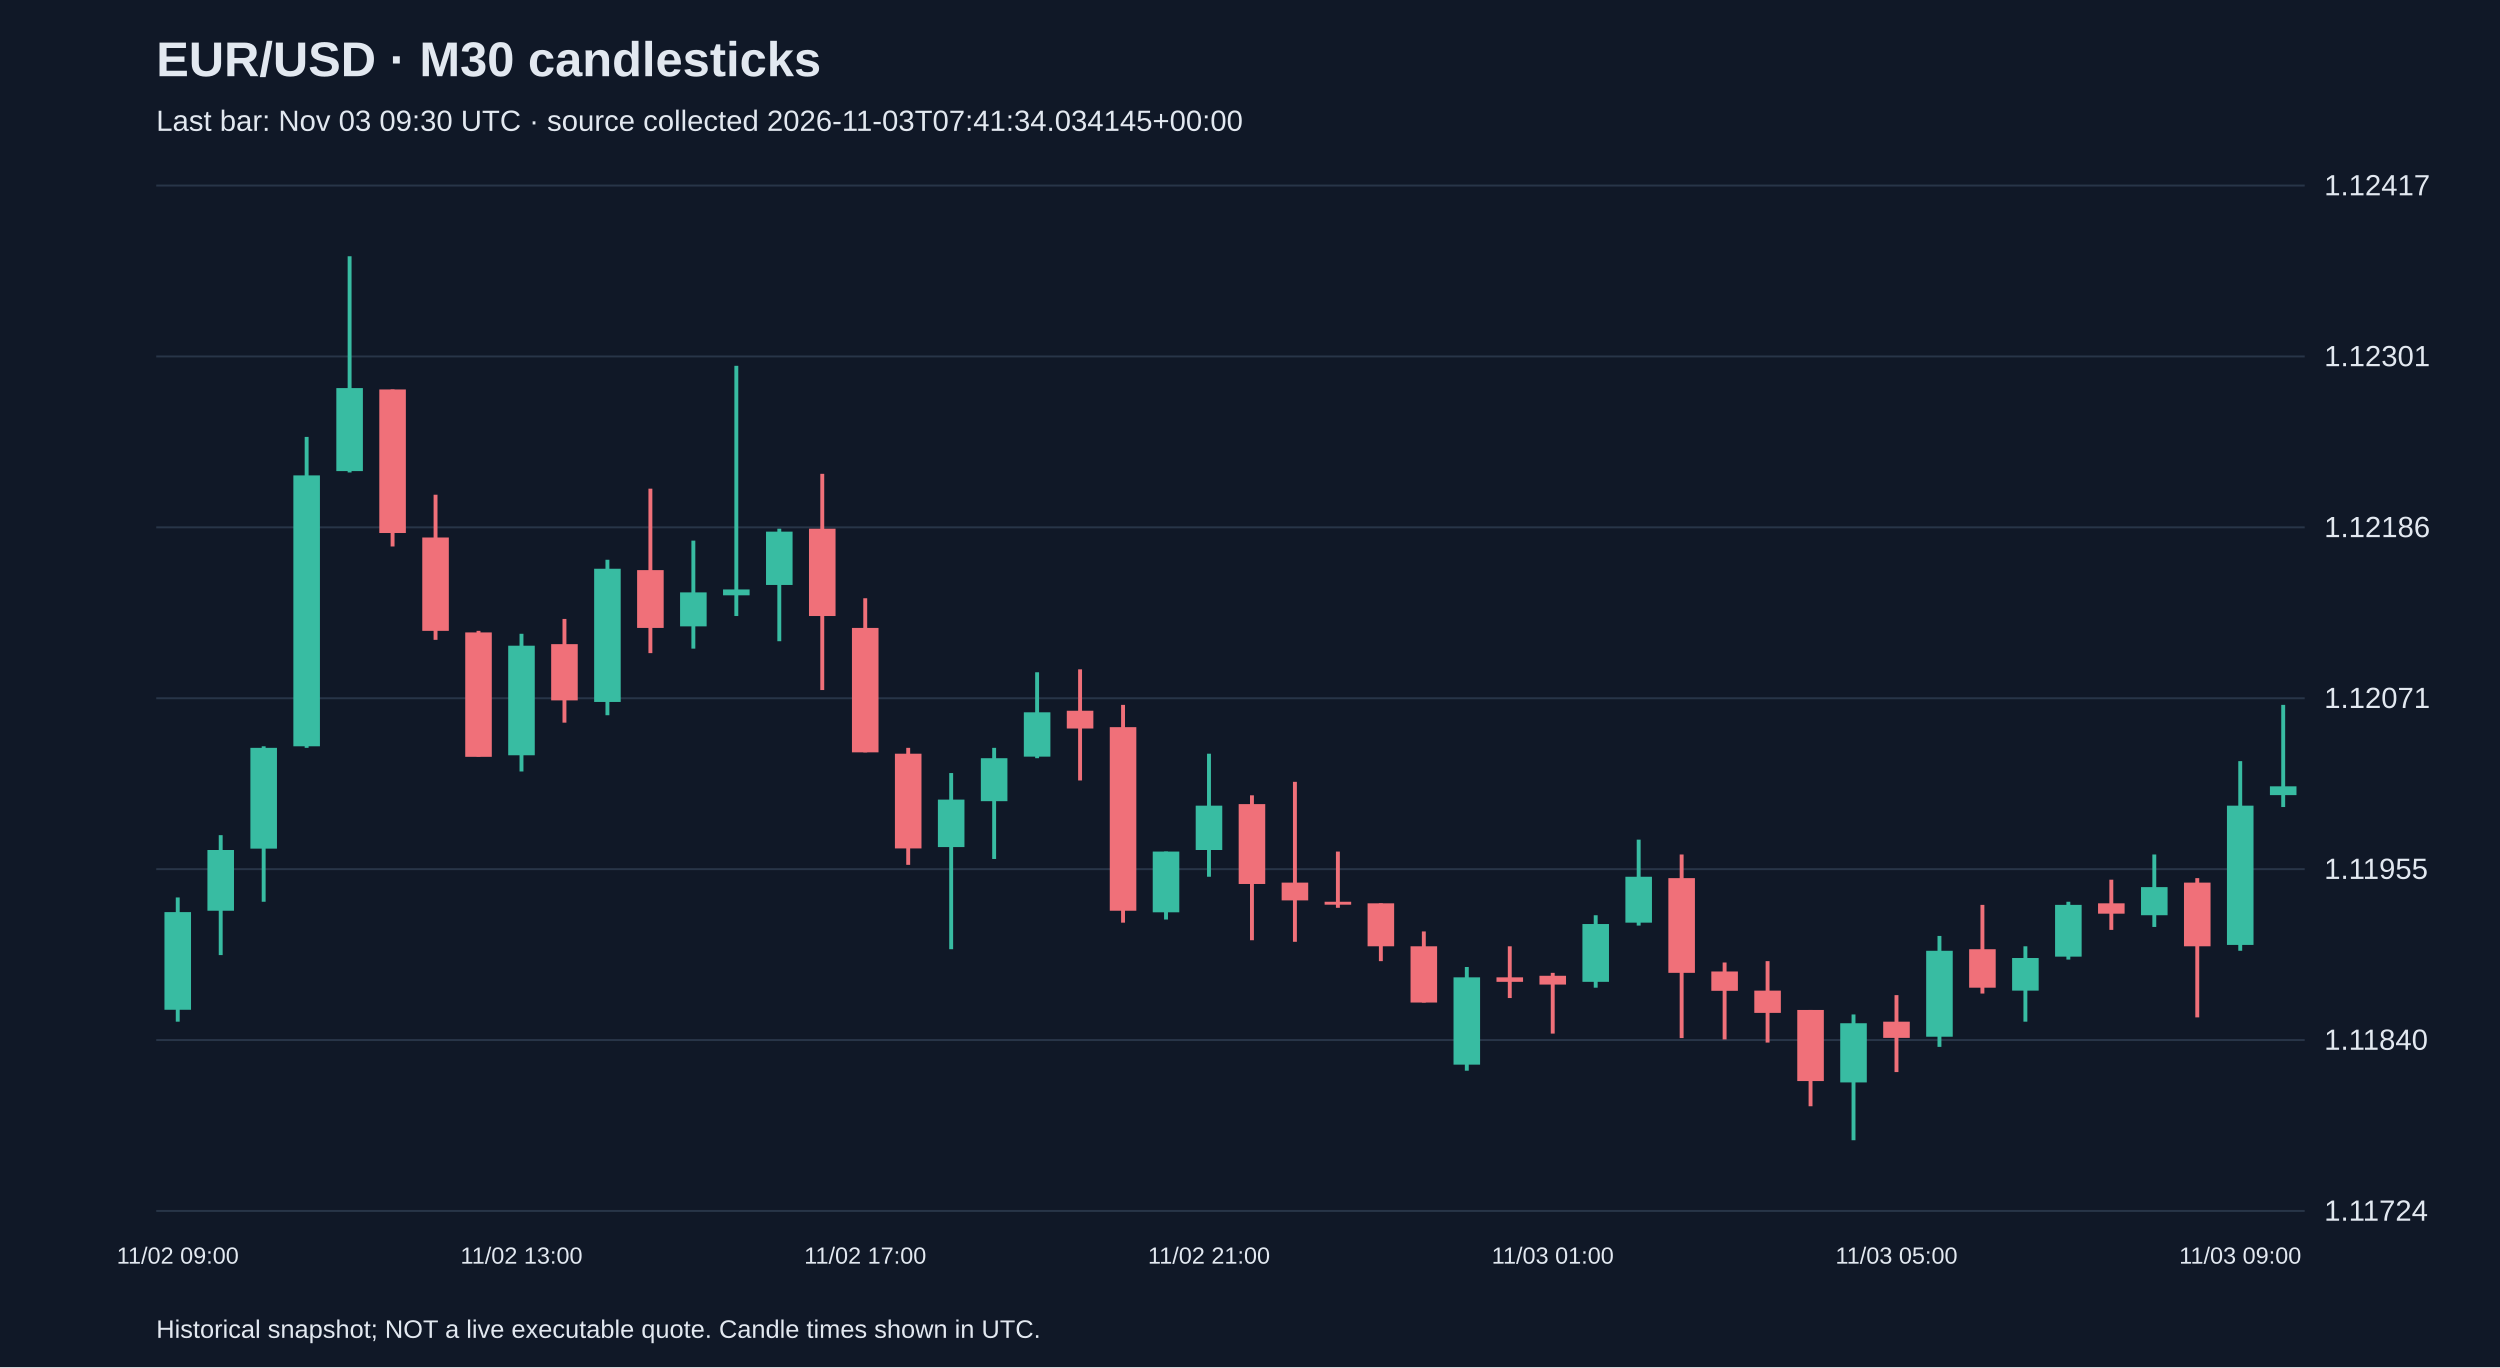
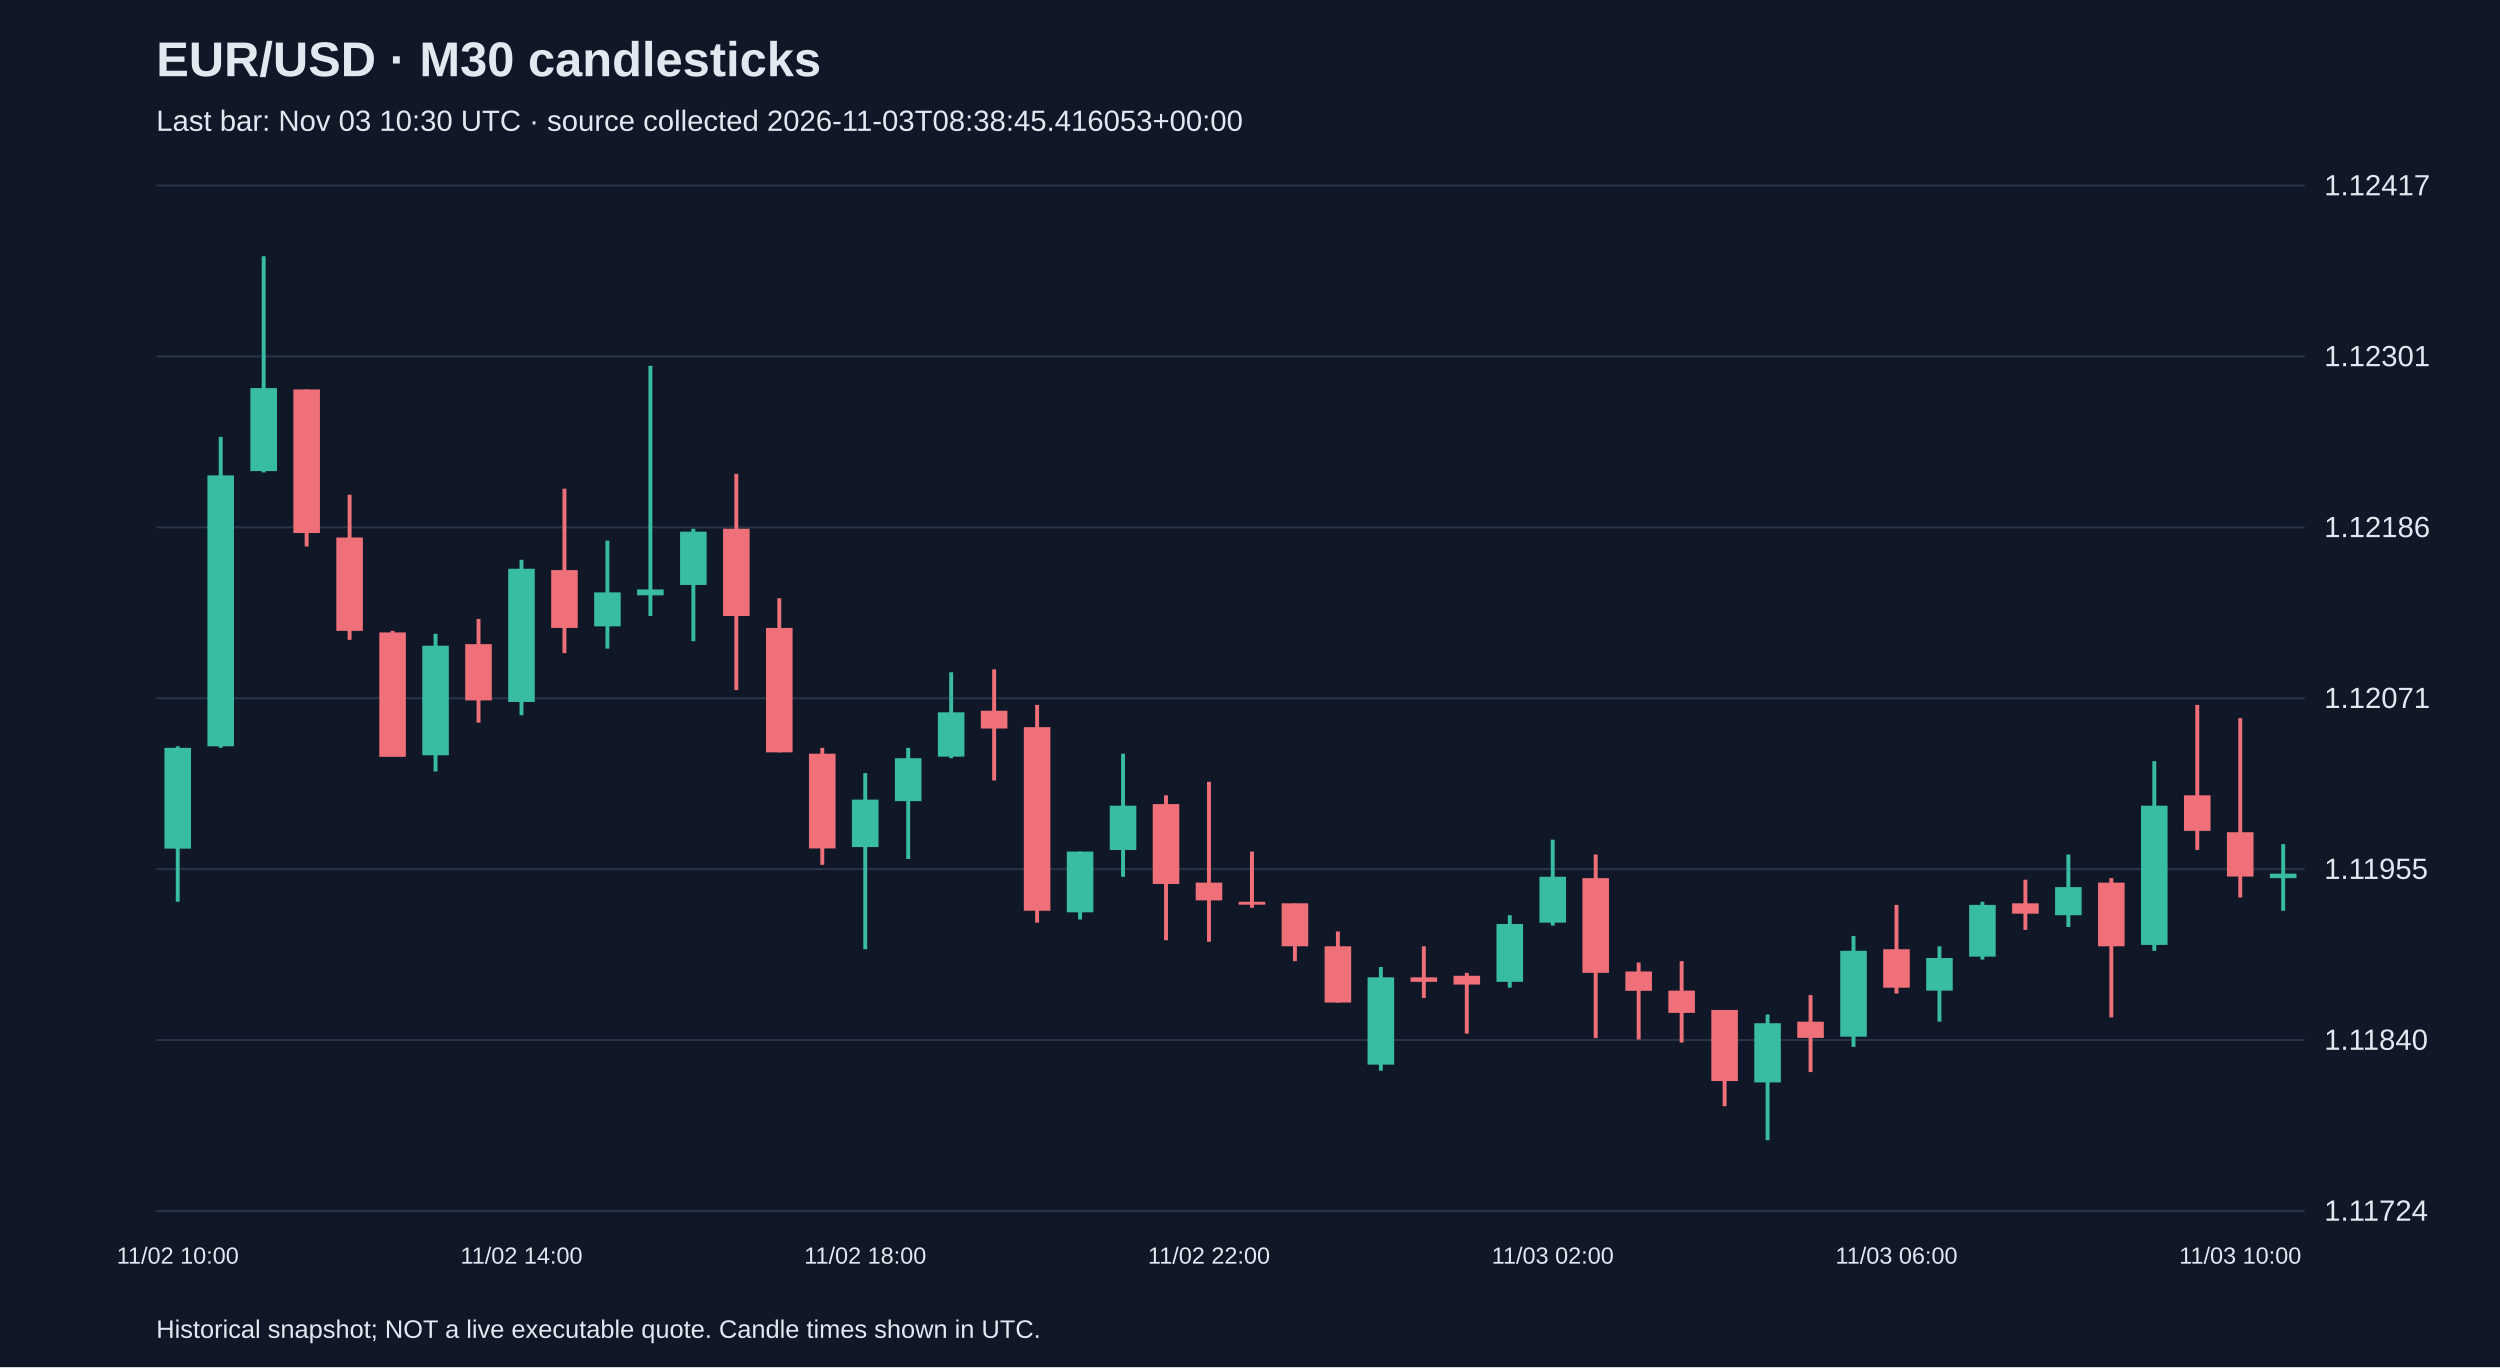
<svg xmlns="http://www.w3.org/2000/svg" viewBox="0 0 1280 700">
  <rect width="100%" height="100%" fill="#101827" />
  <style>text{font-family:Arial,sans-serif;fill:#e2e8f0}</style>
  <text x="80" y="39" font-size="25" font-weight="bold">EUR/USD · M30 candlesticks</text>
-   <text x="80" y="67" font-size="15" fill="#a6b1c5">Last bar: Nov 03 09:30 UTC · source collected 2026-11-03T07:41:34.034145+00:00</text>
+   <text x="80" y="67" font-size="15" fill="#a6b1c5">Last bar: Nov 03 10:30 UTC · source collected 2026-11-03T08:38:45.416053+00:00</text>
  <line x1="80" y1="620.0" x2="1180" y2="620.0" stroke="#283548" />
  <text x="1190" y="625.0" font-size="15">1.11724</text>
  <line x1="80" y1="532.5" x2="1180" y2="532.5" stroke="#283548" />
  <text x="1190" y="537.5" font-size="15">1.11840</text>
  <line x1="80" y1="445.0" x2="1180" y2="445.0" stroke="#283548" />
  <text x="1190" y="450.0" font-size="15">1.11955</text>
  <line x1="80" y1="357.5" x2="1180" y2="357.5" stroke="#283548" />
  <text x="1190" y="362.5" font-size="15">1.12071</text>
  <line x1="80" y1="270.0" x2="1180" y2="270.0" stroke="#283548" />
  <text x="1190" y="275.0" font-size="15">1.12186</text>
  <line x1="80" y1="182.5" x2="1180" y2="182.5" stroke="#283548" />
  <text x="1190" y="187.5" font-size="15">1.12301</text>
  <line x1="80" y1="95.0" x2="1180" y2="95.0" stroke="#283548" />
  <text x="1190" y="100.0" font-size="15">1.12417</text>
-   <line x1="91.0" y1="459.5" x2="91.0" y2="523.1" stroke="#38bca2" stroke-width="2" />
-   <rect x="84.2" y="467.0" width="13.6" height="50.0" fill="#38bca2" />
-   <text x="91.0" y="647" text-anchor="middle" font-size="12">11/02 09:00</text>
-   <line x1="113.0" y1="427.6" x2="113.0" y2="489.0" stroke="#38bca2" stroke-width="2" />
-   <rect x="106.2" y="435.2" width="13.6" height="31.1" fill="#38bca2" />
-   <line x1="135.0" y1="382.1" x2="135.0" y2="461.7" stroke="#38bca2" stroke-width="2" />
-   <rect x="128.2" y="382.9" width="13.6" height="51.6" fill="#38bca2" />
-   <line x1="157.0" y1="223.7" x2="157.0" y2="382.9" stroke="#38bca2" stroke-width="2" />
-   <rect x="150.2" y="243.4" width="13.6" height="138.7" fill="#38bca2" />
-   <line x1="179.0" y1="131.2" x2="179.0" y2="241.9" stroke="#38bca2" stroke-width="2" />
-   <rect x="172.2" y="198.7" width="13.6" height="42.5" fill="#38bca2" />
-   <line x1="201.0" y1="199.4" x2="201.0" y2="279.8" stroke="#f07079" stroke-width="2" />
-   <rect x="194.2" y="199.4" width="13.6" height="73.5" fill="#f07079" />
-   <line x1="223.0" y1="253.3" x2="223.0" y2="327.6" stroke="#f07079" stroke-width="2" />
-   <rect x="216.2" y="275.2" width="13.6" height="47.8" fill="#f07079" />
-   <line x1="245.0" y1="323.0" x2="245.0" y2="387.4" stroke="#f07079" stroke-width="2" />
-   <rect x="238.2" y="323.8" width="13.6" height="63.7" fill="#f07079" />
-   <line x1="267.0" y1="324.5" x2="267.0" y2="395.0" stroke="#38bca2" stroke-width="2" />
-   <rect x="260.2" y="330.6" width="13.6" height="56.1" fill="#38bca2" />
-   <text x="267.0" y="647" text-anchor="middle" font-size="12">11/02 13:00</text>
-   <line x1="289.0" y1="316.9" x2="289.0" y2="370.0" stroke="#f07079" stroke-width="2" />
-   <rect x="282.2" y="329.8" width="13.6" height="28.8" fill="#f07079" />
-   <line x1="311.0" y1="286.6" x2="311.0" y2="366.2" stroke="#38bca2" stroke-width="2" />
-   <rect x="304.2" y="291.2" width="13.6" height="68.2" fill="#38bca2" />
-   <line x1="333.0" y1="250.2" x2="333.0" y2="334.4" stroke="#f07079" stroke-width="2" />
-   <rect x="326.2" y="291.9" width="13.6" height="29.6" fill="#f07079" />
-   <line x1="355.0" y1="276.8" x2="355.0" y2="332.1" stroke="#38bca2" stroke-width="2" />
-   <rect x="348.2" y="303.3" width="13.6" height="17.4" fill="#38bca2" />
-   <line x1="377.0" y1="187.3" x2="377.0" y2="315.4" stroke="#38bca2" stroke-width="2" />
-   <rect x="370.2" y="301.8" width="13.6" height="3.0" fill="#38bca2" />
-   <line x1="399.0" y1="270.7" x2="399.0" y2="328.3" stroke="#38bca2" stroke-width="2" />
-   <rect x="392.2" y="272.2" width="13.6" height="27.3" fill="#38bca2" />
-   <line x1="421.0" y1="242.6" x2="421.0" y2="353.3" stroke="#f07079" stroke-width="2" />
-   <rect x="414.2" y="270.7" width="13.6" height="44.7" fill="#f07079" />
-   <line x1="443.0" y1="306.3" x2="443.0" y2="385.2" stroke="#f07079" stroke-width="2" />
-   <rect x="436.2" y="321.5" width="13.6" height="63.7" fill="#f07079" />
-   <text x="443.0" y="647" text-anchor="middle" font-size="12">11/02 17:00</text>
-   <line x1="465.0" y1="382.9" x2="465.0" y2="442.8" stroke="#f07079" stroke-width="2" />
-   <rect x="458.2" y="385.9" width="13.6" height="48.5" fill="#f07079" />
-   <line x1="487.0" y1="395.8" x2="487.0" y2="486.0" stroke="#38bca2" stroke-width="2" />
-   <rect x="480.2" y="409.4" width="13.6" height="24.3" fill="#38bca2" />
-   <line x1="509.0" y1="382.9" x2="509.0" y2="439.8" stroke="#38bca2" stroke-width="2" />
-   <rect x="502.2" y="388.2" width="13.6" height="22.0" fill="#38bca2" />
-   <line x1="531.0" y1="344.2" x2="531.0" y2="388.2" stroke="#38bca2" stroke-width="2" />
-   <rect x="524.2" y="364.7" width="13.6" height="22.7" fill="#38bca2" />
-   <line x1="553.0" y1="342.7" x2="553.0" y2="399.6" stroke="#f07079" stroke-width="2" />
-   <rect x="546.2" y="363.9" width="13.6" height="9.1" fill="#f07079" />
-   <line x1="575.0" y1="360.9" x2="575.0" y2="472.4" stroke="#f07079" stroke-width="2" />
-   <rect x="568.2" y="372.3" width="13.6" height="94.0" fill="#f07079" />
-   <line x1="597.0" y1="436.0" x2="597.0" y2="470.8" stroke="#38bca2" stroke-width="2" />
-   <rect x="590.2" y="436.0" width="13.6" height="31.1" fill="#38bca2" />
-   <line x1="619.0" y1="385.9" x2="619.0" y2="448.9" stroke="#38bca2" stroke-width="2" />
-   <rect x="612.2" y="412.5" width="13.6" height="22.7" fill="#38bca2" />
-   <text x="619.0" y="647" text-anchor="middle" font-size="12">11/02 21:00</text>
-   <line x1="641.0" y1="407.2" x2="641.0" y2="481.4" stroke="#f07079" stroke-width="2" />
-   <rect x="634.2" y="411.7" width="13.6" height="40.9" fill="#f07079" />
-   <line x1="663.0" y1="400.3" x2="663.0" y2="482.2" stroke="#f07079" stroke-width="2" />
-   <rect x="656.2" y="451.9" width="13.6" height="9.1" fill="#f07079" />
-   <line x1="685.0" y1="436.0" x2="685.0" y2="464.8" stroke="#f07079" stroke-width="2" />
-   <rect x="678.2" y="461.7" width="13.6" height="1.5" fill="#f07079" />
-   <line x1="707.0" y1="462.5" x2="707.0" y2="492.1" stroke="#f07079" stroke-width="2" />
-   <rect x="700.2" y="462.5" width="13.6" height="22.0" fill="#f07079" />
-   <line x1="729.0" y1="476.9" x2="729.0" y2="513.3" stroke="#f07079" stroke-width="2" />
-   <rect x="722.2" y="484.5" width="13.6" height="28.8" fill="#f07079" />
-   <line x1="751.0" y1="495.1" x2="751.0" y2="548.2" stroke="#38bca2" stroke-width="2" />
-   <rect x="744.2" y="500.4" width="13.6" height="44.7" fill="#38bca2" />
-   <line x1="773.0" y1="484.5" x2="773.0" y2="511.0" stroke="#f07079" stroke-width="2" />
-   <rect x="766.2" y="500.4" width="13.6" height="2.3" fill="#f07079" />
-   <line x1="795.0" y1="498.1" x2="795.0" y2="529.2" stroke="#f07079" stroke-width="2" />
-   <rect x="788.2" y="499.6" width="13.6" height="4.5" fill="#f07079" />
-   <text x="795.0" y="647" text-anchor="middle" font-size="12">11/03 01:00</text>
-   <line x1="817.0" y1="468.6" x2="817.0" y2="505.7" stroke="#38bca2" stroke-width="2" />
-   <rect x="810.2" y="473.1" width="13.6" height="29.6" fill="#38bca2" />
-   <line x1="839.0" y1="429.9" x2="839.0" y2="473.9" stroke="#38bca2" stroke-width="2" />
-   <rect x="832.2" y="448.9" width="13.6" height="23.5" fill="#38bca2" />
-   <line x1="861.0" y1="437.5" x2="861.0" y2="531.5" stroke="#f07079" stroke-width="2" />
-   <rect x="854.2" y="449.6" width="13.6" height="48.5" fill="#f07079" />
-   <line x1="883.0" y1="492.8" x2="883.0" y2="532.2" stroke="#f07079" stroke-width="2" />
-   <rect x="876.2" y="497.4" width="13.6" height="9.9" fill="#f07079" />
-   <line x1="905.0" y1="492.1" x2="905.0" y2="533.8" stroke="#f07079" stroke-width="2" />
-   <rect x="898.2" y="507.2" width="13.6" height="11.4" fill="#f07079" />
-   <line x1="927.0" y1="517.1" x2="927.0" y2="566.4" stroke="#f07079" stroke-width="2" />
-   <rect x="920.2" y="517.1" width="13.6" height="36.4" fill="#f07079" />
-   <line x1="949.0" y1="519.4" x2="949.0" y2="583.8" stroke="#38bca2" stroke-width="2" />
-   <rect x="942.2" y="523.9" width="13.6" height="30.3" fill="#38bca2" />
-   <line x1="971.0" y1="509.5" x2="971.0" y2="548.9" stroke="#f07079" stroke-width="2" />
-   <rect x="964.2" y="523.1" width="13.6" height="8.3" fill="#f07079" />
-   <text x="971.0" y="647" text-anchor="middle" font-size="12">11/03 05:00</text>
-   <line x1="993.0" y1="479.2" x2="993.0" y2="536.0" stroke="#38bca2" stroke-width="2" />
-   <rect x="986.2" y="486.8" width="13.6" height="44.0" fill="#38bca2" />
-   <line x1="1015.0" y1="463.3" x2="1015.0" y2="508.7" stroke="#f07079" stroke-width="2" />
-   <rect x="1008.2" y="486.0" width="13.6" height="19.7" fill="#f07079" />
-   <line x1="1037.0" y1="484.5" x2="1037.0" y2="523.1" stroke="#38bca2" stroke-width="2" />
-   <rect x="1030.2" y="490.5" width="13.6" height="16.7" fill="#38bca2" />
-   <line x1="1059.0" y1="461.7" x2="1059.0" y2="491.3" stroke="#38bca2" stroke-width="2" />
-   <rect x="1052.2" y="463.3" width="13.6" height="26.5" fill="#38bca2" />
-   <line x1="1081.0" y1="450.4" x2="1081.0" y2="476.1" stroke="#f07079" stroke-width="2" />
-   <rect x="1074.2" y="462.5" width="13.6" height="5.3" fill="#f07079" />
-   <line x1="1103.0" y1="437.5" x2="1103.0" y2="474.6" stroke="#38bca2" stroke-width="2" />
-   <rect x="1096.2" y="454.2" width="13.6" height="14.4" fill="#38bca2" />
-   <line x1="1125.0" y1="449.6" x2="1125.0" y2="520.9" stroke="#f07079" stroke-width="2" />
-   <rect x="1118.2" y="451.9" width="13.6" height="32.6" fill="#f07079" />
-   <line x1="1147.0" y1="389.7" x2="1147.0" y2="486.8" stroke="#38bca2" stroke-width="2" />
-   <rect x="1140.2" y="412.5" width="13.6" height="71.3" fill="#38bca2" />
-   <text x="1147.0" y="647" text-anchor="middle" font-size="12">11/03 09:00</text>
-   <line x1="1169.0" y1="360.9" x2="1169.0" y2="413.2" stroke="#38bca2" stroke-width="2" />
-   <rect x="1162.2" y="402.6" width="13.6" height="4.5" fill="#38bca2" />
+   <line x1="91.0" y1="382.1" x2="91.0" y2="461.7" stroke="#38bca2" stroke-width="2" />
+   <rect x="84.2" y="382.9" width="13.6" height="51.6" fill="#38bca2" />
+   <text x="91.0" y="647" text-anchor="middle" font-size="12">11/02 10:00</text>
+   <line x1="113.0" y1="223.7" x2="113.0" y2="382.9" stroke="#38bca2" stroke-width="2" />
+   <rect x="106.2" y="243.4" width="13.6" height="138.7" fill="#38bca2" />
+   <line x1="135.0" y1="131.2" x2="135.0" y2="241.9" stroke="#38bca2" stroke-width="2" />
+   <rect x="128.2" y="198.7" width="13.6" height="42.5" fill="#38bca2" />
+   <line x1="157.0" y1="199.4" x2="157.0" y2="279.8" stroke="#f07079" stroke-width="2" />
+   <rect x="150.2" y="199.4" width="13.6" height="73.5" fill="#f07079" />
+   <line x1="179.0" y1="253.3" x2="179.0" y2="327.6" stroke="#f07079" stroke-width="2" />
+   <rect x="172.2" y="275.2" width="13.6" height="47.8" fill="#f07079" />
+   <line x1="201.0" y1="323.0" x2="201.0" y2="387.4" stroke="#f07079" stroke-width="2" />
+   <rect x="194.2" y="323.8" width="13.6" height="63.7" fill="#f07079" />
+   <line x1="223.0" y1="324.5" x2="223.0" y2="395.0" stroke="#38bca2" stroke-width="2" />
+   <rect x="216.2" y="330.6" width="13.6" height="56.1" fill="#38bca2" />
+   <line x1="245.0" y1="316.9" x2="245.0" y2="370.0" stroke="#f07079" stroke-width="2" />
+   <rect x="238.2" y="329.8" width="13.6" height="28.8" fill="#f07079" />
+   <line x1="267.0" y1="286.6" x2="267.0" y2="366.2" stroke="#38bca2" stroke-width="2" />
+   <rect x="260.2" y="291.2" width="13.6" height="68.2" fill="#38bca2" />
+   <text x="267.0" y="647" text-anchor="middle" font-size="12">11/02 14:00</text>
+   <line x1="289.0" y1="250.2" x2="289.0" y2="334.4" stroke="#f07079" stroke-width="2" />
+   <rect x="282.2" y="291.9" width="13.6" height="29.6" fill="#f07079" />
+   <line x1="311.0" y1="276.8" x2="311.0" y2="332.1" stroke="#38bca2" stroke-width="2" />
+   <rect x="304.2" y="303.3" width="13.6" height="17.4" fill="#38bca2" />
+   <line x1="333.0" y1="187.3" x2="333.0" y2="315.4" stroke="#38bca2" stroke-width="2" />
+   <rect x="326.2" y="301.8" width="13.6" height="3.0" fill="#38bca2" />
+   <line x1="355.0" y1="270.7" x2="355.0" y2="328.3" stroke="#38bca2" stroke-width="2" />
+   <rect x="348.2" y="272.2" width="13.6" height="27.3" fill="#38bca2" />
+   <line x1="377.0" y1="242.6" x2="377.0" y2="353.3" stroke="#f07079" stroke-width="2" />
+   <rect x="370.2" y="270.7" width="13.6" height="44.7" fill="#f07079" />
+   <line x1="399.0" y1="306.3" x2="399.0" y2="385.2" stroke="#f07079" stroke-width="2" />
+   <rect x="392.2" y="321.5" width="13.6" height="63.7" fill="#f07079" />
+   <line x1="421.0" y1="382.9" x2="421.0" y2="442.8" stroke="#f07079" stroke-width="2" />
+   <rect x="414.2" y="385.9" width="13.6" height="48.5" fill="#f07079" />
+   <line x1="443.0" y1="395.8" x2="443.0" y2="486.0" stroke="#38bca2" stroke-width="2" />
+   <rect x="436.2" y="409.4" width="13.6" height="24.3" fill="#38bca2" />
+   <text x="443.0" y="647" text-anchor="middle" font-size="12">11/02 18:00</text>
+   <line x1="465.0" y1="382.9" x2="465.0" y2="439.8" stroke="#38bca2" stroke-width="2" />
+   <rect x="458.2" y="388.2" width="13.6" height="22.0" fill="#38bca2" />
+   <line x1="487.0" y1="344.2" x2="487.0" y2="388.2" stroke="#38bca2" stroke-width="2" />
+   <rect x="480.2" y="364.7" width="13.6" height="22.7" fill="#38bca2" />
+   <line x1="509.0" y1="342.7" x2="509.0" y2="399.6" stroke="#f07079" stroke-width="2" />
+   <rect x="502.2" y="363.9" width="13.6" height="9.1" fill="#f07079" />
+   <line x1="531.0" y1="360.9" x2="531.0" y2="472.4" stroke="#f07079" stroke-width="2" />
+   <rect x="524.2" y="372.3" width="13.6" height="94.0" fill="#f07079" />
+   <line x1="553.0" y1="436.0" x2="553.0" y2="470.8" stroke="#38bca2" stroke-width="2" />
+   <rect x="546.2" y="436.0" width="13.6" height="31.1" fill="#38bca2" />
+   <line x1="575.0" y1="385.9" x2="575.0" y2="448.9" stroke="#38bca2" stroke-width="2" />
+   <rect x="568.2" y="412.5" width="13.6" height="22.7" fill="#38bca2" />
+   <line x1="597.0" y1="407.2" x2="597.0" y2="481.4" stroke="#f07079" stroke-width="2" />
+   <rect x="590.2" y="411.7" width="13.6" height="40.9" fill="#f07079" />
+   <line x1="619.0" y1="400.3" x2="619.0" y2="482.2" stroke="#f07079" stroke-width="2" />
+   <rect x="612.2" y="451.9" width="13.6" height="9.1" fill="#f07079" />
+   <text x="619.0" y="647" text-anchor="middle" font-size="12">11/02 22:00</text>
+   <line x1="641.0" y1="436.0" x2="641.0" y2="464.8" stroke="#f07079" stroke-width="2" />
+   <rect x="634.2" y="461.7" width="13.6" height="1.5" fill="#f07079" />
+   <line x1="663.0" y1="462.5" x2="663.0" y2="492.1" stroke="#f07079" stroke-width="2" />
+   <rect x="656.2" y="462.5" width="13.6" height="22.0" fill="#f07079" />
+   <line x1="685.0" y1="476.9" x2="685.0" y2="513.3" stroke="#f07079" stroke-width="2" />
+   <rect x="678.2" y="484.5" width="13.6" height="28.8" fill="#f07079" />
+   <line x1="707.0" y1="495.1" x2="707.0" y2="548.2" stroke="#38bca2" stroke-width="2" />
+   <rect x="700.2" y="500.4" width="13.6" height="44.7" fill="#38bca2" />
+   <line x1="729.0" y1="484.5" x2="729.0" y2="511.0" stroke="#f07079" stroke-width="2" />
+   <rect x="722.2" y="500.4" width="13.6" height="2.3" fill="#f07079" />
+   <line x1="751.0" y1="498.1" x2="751.0" y2="529.2" stroke="#f07079" stroke-width="2" />
+   <rect x="744.2" y="499.6" width="13.6" height="4.5" fill="#f07079" />
+   <line x1="773.0" y1="468.6" x2="773.0" y2="505.7" stroke="#38bca2" stroke-width="2" />
+   <rect x="766.2" y="473.1" width="13.6" height="29.6" fill="#38bca2" />
+   <line x1="795.0" y1="429.9" x2="795.0" y2="473.9" stroke="#38bca2" stroke-width="2" />
+   <rect x="788.2" y="448.9" width="13.6" height="23.5" fill="#38bca2" />
+   <text x="795.0" y="647" text-anchor="middle" font-size="12">11/03 02:00</text>
+   <line x1="817.0" y1="437.5" x2="817.0" y2="531.5" stroke="#f07079" stroke-width="2" />
+   <rect x="810.2" y="449.6" width="13.6" height="48.5" fill="#f07079" />
+   <line x1="839.0" y1="492.8" x2="839.0" y2="532.2" stroke="#f07079" stroke-width="2" />
+   <rect x="832.2" y="497.4" width="13.6" height="9.9" fill="#f07079" />
+   <line x1="861.0" y1="492.1" x2="861.0" y2="533.8" stroke="#f07079" stroke-width="2" />
+   <rect x="854.2" y="507.2" width="13.6" height="11.4" fill="#f07079" />
+   <line x1="883.0" y1="517.1" x2="883.0" y2="566.4" stroke="#f07079" stroke-width="2" />
+   <rect x="876.2" y="517.1" width="13.6" height="36.4" fill="#f07079" />
+   <line x1="905.0" y1="519.4" x2="905.0" y2="583.8" stroke="#38bca2" stroke-width="2" />
+   <rect x="898.2" y="523.9" width="13.6" height="30.3" fill="#38bca2" />
+   <line x1="927.0" y1="509.5" x2="927.0" y2="548.9" stroke="#f07079" stroke-width="2" />
+   <rect x="920.2" y="523.1" width="13.6" height="8.3" fill="#f07079" />
+   <line x1="949.0" y1="479.2" x2="949.0" y2="536.0" stroke="#38bca2" stroke-width="2" />
+   <rect x="942.2" y="486.8" width="13.6" height="44.0" fill="#38bca2" />
+   <line x1="971.0" y1="463.3" x2="971.0" y2="508.7" stroke="#f07079" stroke-width="2" />
+   <rect x="964.2" y="486.0" width="13.6" height="19.7" fill="#f07079" />
+   <text x="971.0" y="647" text-anchor="middle" font-size="12">11/03 06:00</text>
+   <line x1="993.0" y1="484.5" x2="993.0" y2="523.1" stroke="#38bca2" stroke-width="2" />
+   <rect x="986.2" y="490.5" width="13.6" height="16.7" fill="#38bca2" />
+   <line x1="1015.0" y1="461.7" x2="1015.0" y2="491.3" stroke="#38bca2" stroke-width="2" />
+   <rect x="1008.2" y="463.3" width="13.6" height="26.5" fill="#38bca2" />
+   <line x1="1037.0" y1="450.4" x2="1037.0" y2="476.1" stroke="#f07079" stroke-width="2" />
+   <rect x="1030.2" y="462.5" width="13.6" height="5.3" fill="#f07079" />
+   <line x1="1059.0" y1="437.5" x2="1059.0" y2="474.6" stroke="#38bca2" stroke-width="2" />
+   <rect x="1052.2" y="454.2" width="13.6" height="14.4" fill="#38bca2" />
+   <line x1="1081.0" y1="449.6" x2="1081.0" y2="520.9" stroke="#f07079" stroke-width="2" />
+   <rect x="1074.2" y="451.9" width="13.6" height="32.6" fill="#f07079" />
+   <line x1="1103.0" y1="389.7" x2="1103.0" y2="486.8" stroke="#38bca2" stroke-width="2" />
+   <rect x="1096.2" y="412.5" width="13.6" height="71.3" fill="#38bca2" />
+   <line x1="1125.0" y1="360.9" x2="1125.0" y2="435.2" stroke="#f07079" stroke-width="2" />
+   <rect x="1118.2" y="407.2" width="13.6" height="18.2" fill="#f07079" />
+   <line x1="1147.0" y1="367.7" x2="1147.0" y2="459.5" stroke="#f07079" stroke-width="2" />
+   <rect x="1140.2" y="426.1" width="13.6" height="22.7" fill="#f07079" />
+   <text x="1147.0" y="647" text-anchor="middle" font-size="12">11/03 10:00</text>
+   <line x1="1169.0" y1="432.2" x2="1169.0" y2="466.3" stroke="#38bca2" stroke-width="2" />
+   <rect x="1162.2" y="447.3" width="13.6" height="2.3" fill="#38bca2" />
  <text x="80" y="685" font-size="13">Historical snapshot; NOT a live executable quote. Candle times shown in UTC.</text>
</svg>
